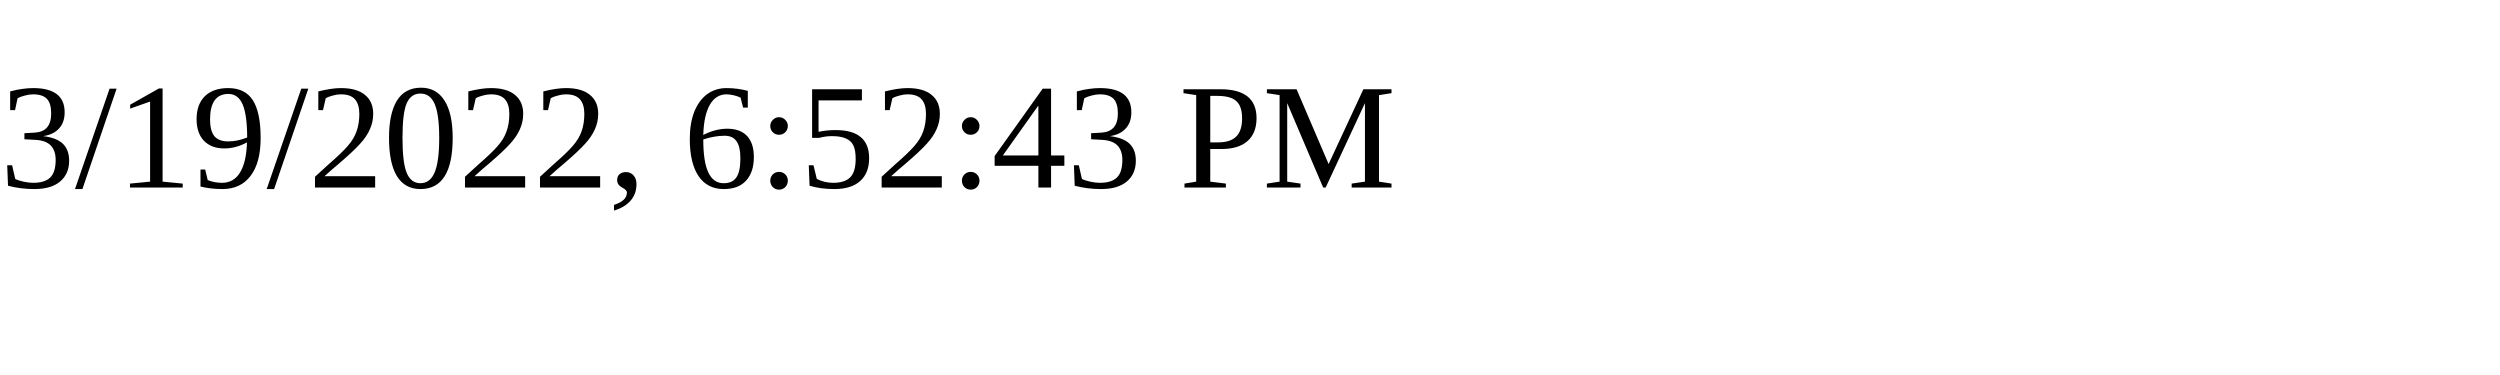
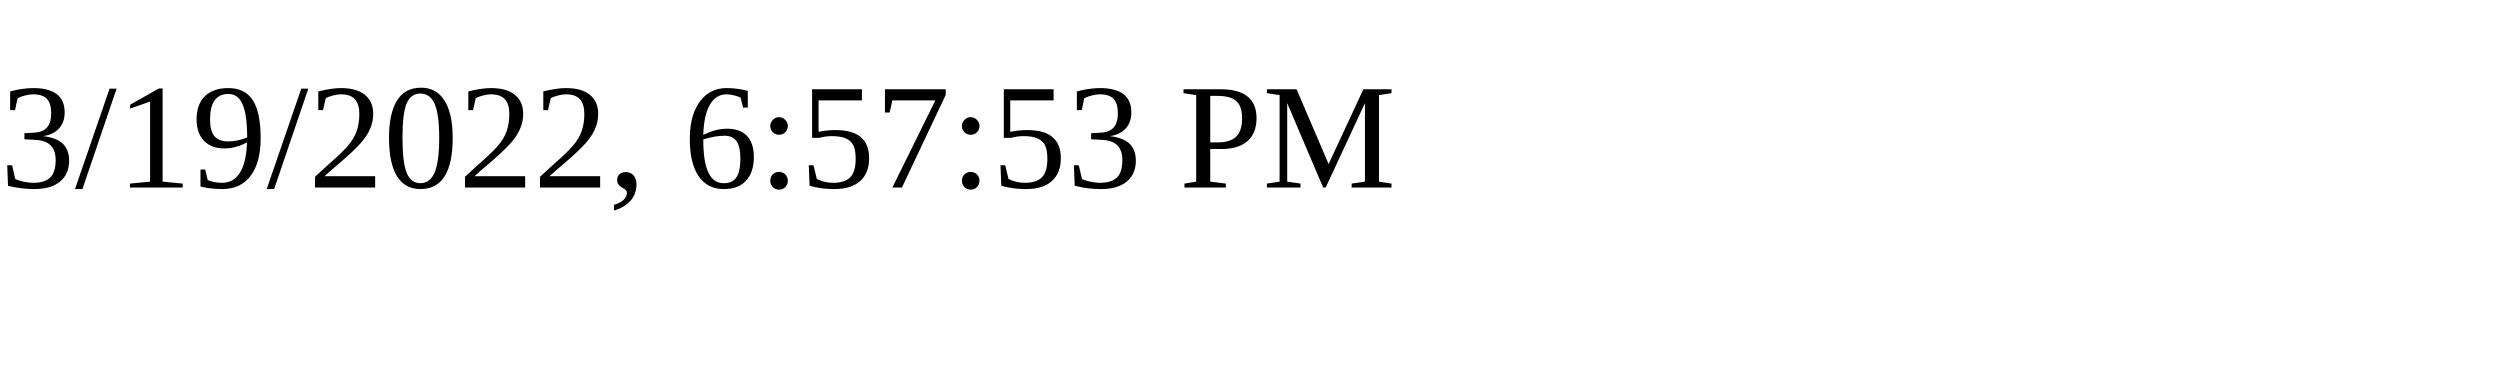
<svg xmlns="http://www.w3.org/2000/svg" height="30" width="200">
-   <text x="0" y="15">3/19/2022, 6:52:43 PM</text>
+   <text x="0" y="15">3/19/2022, 6:57:53 PM</text>
</svg>
